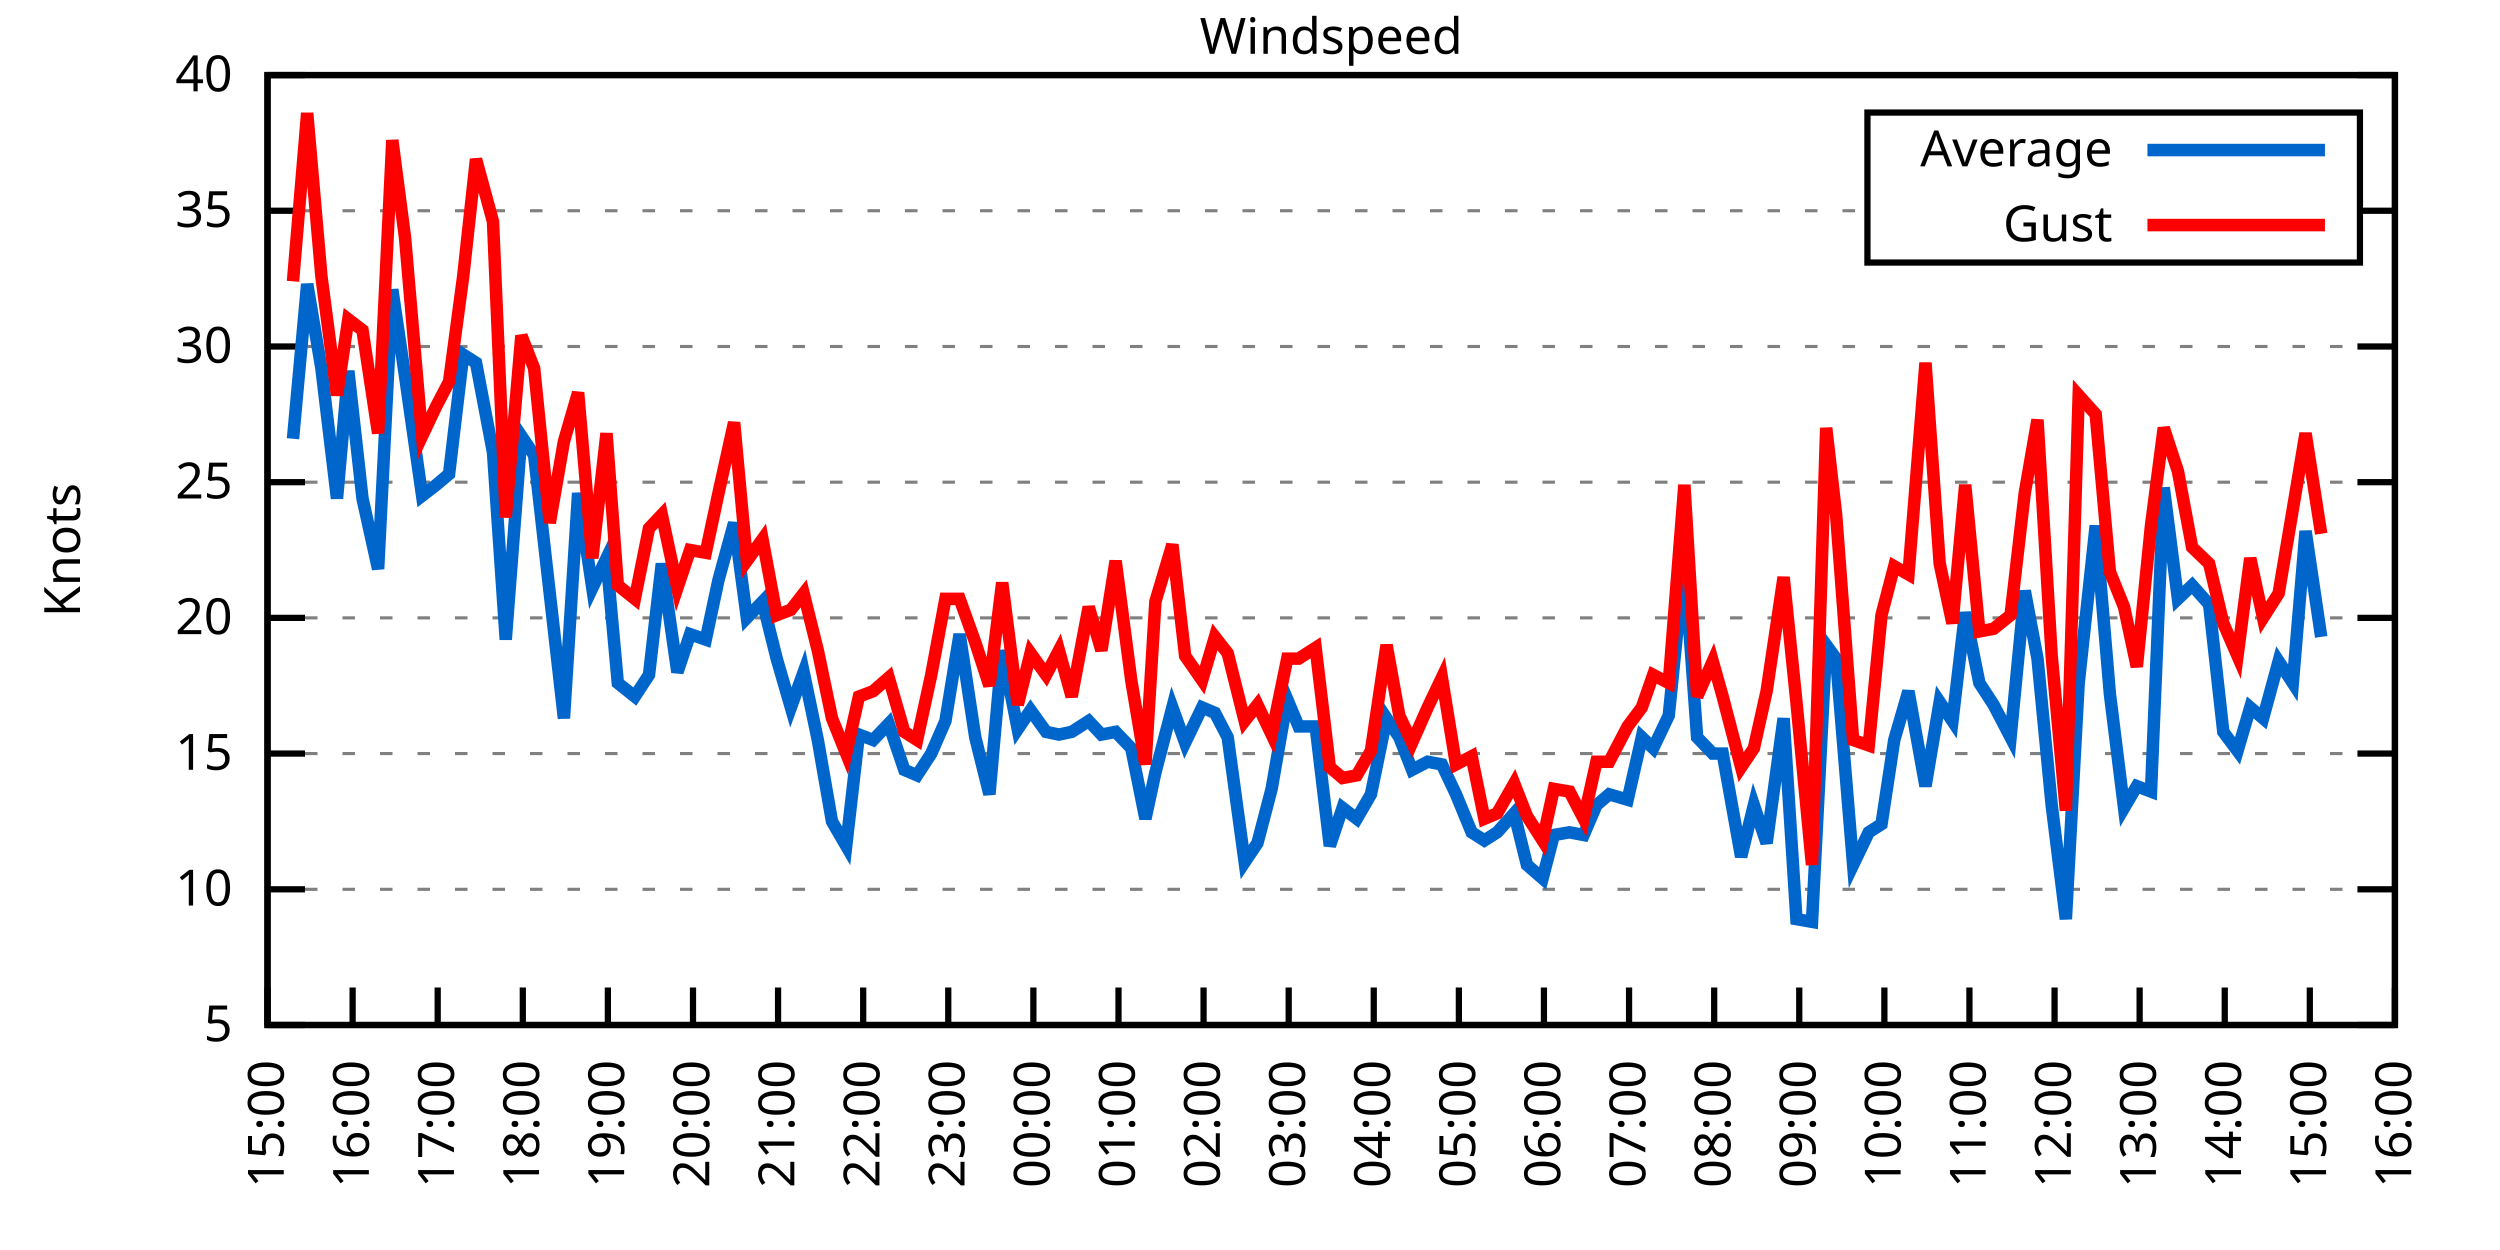
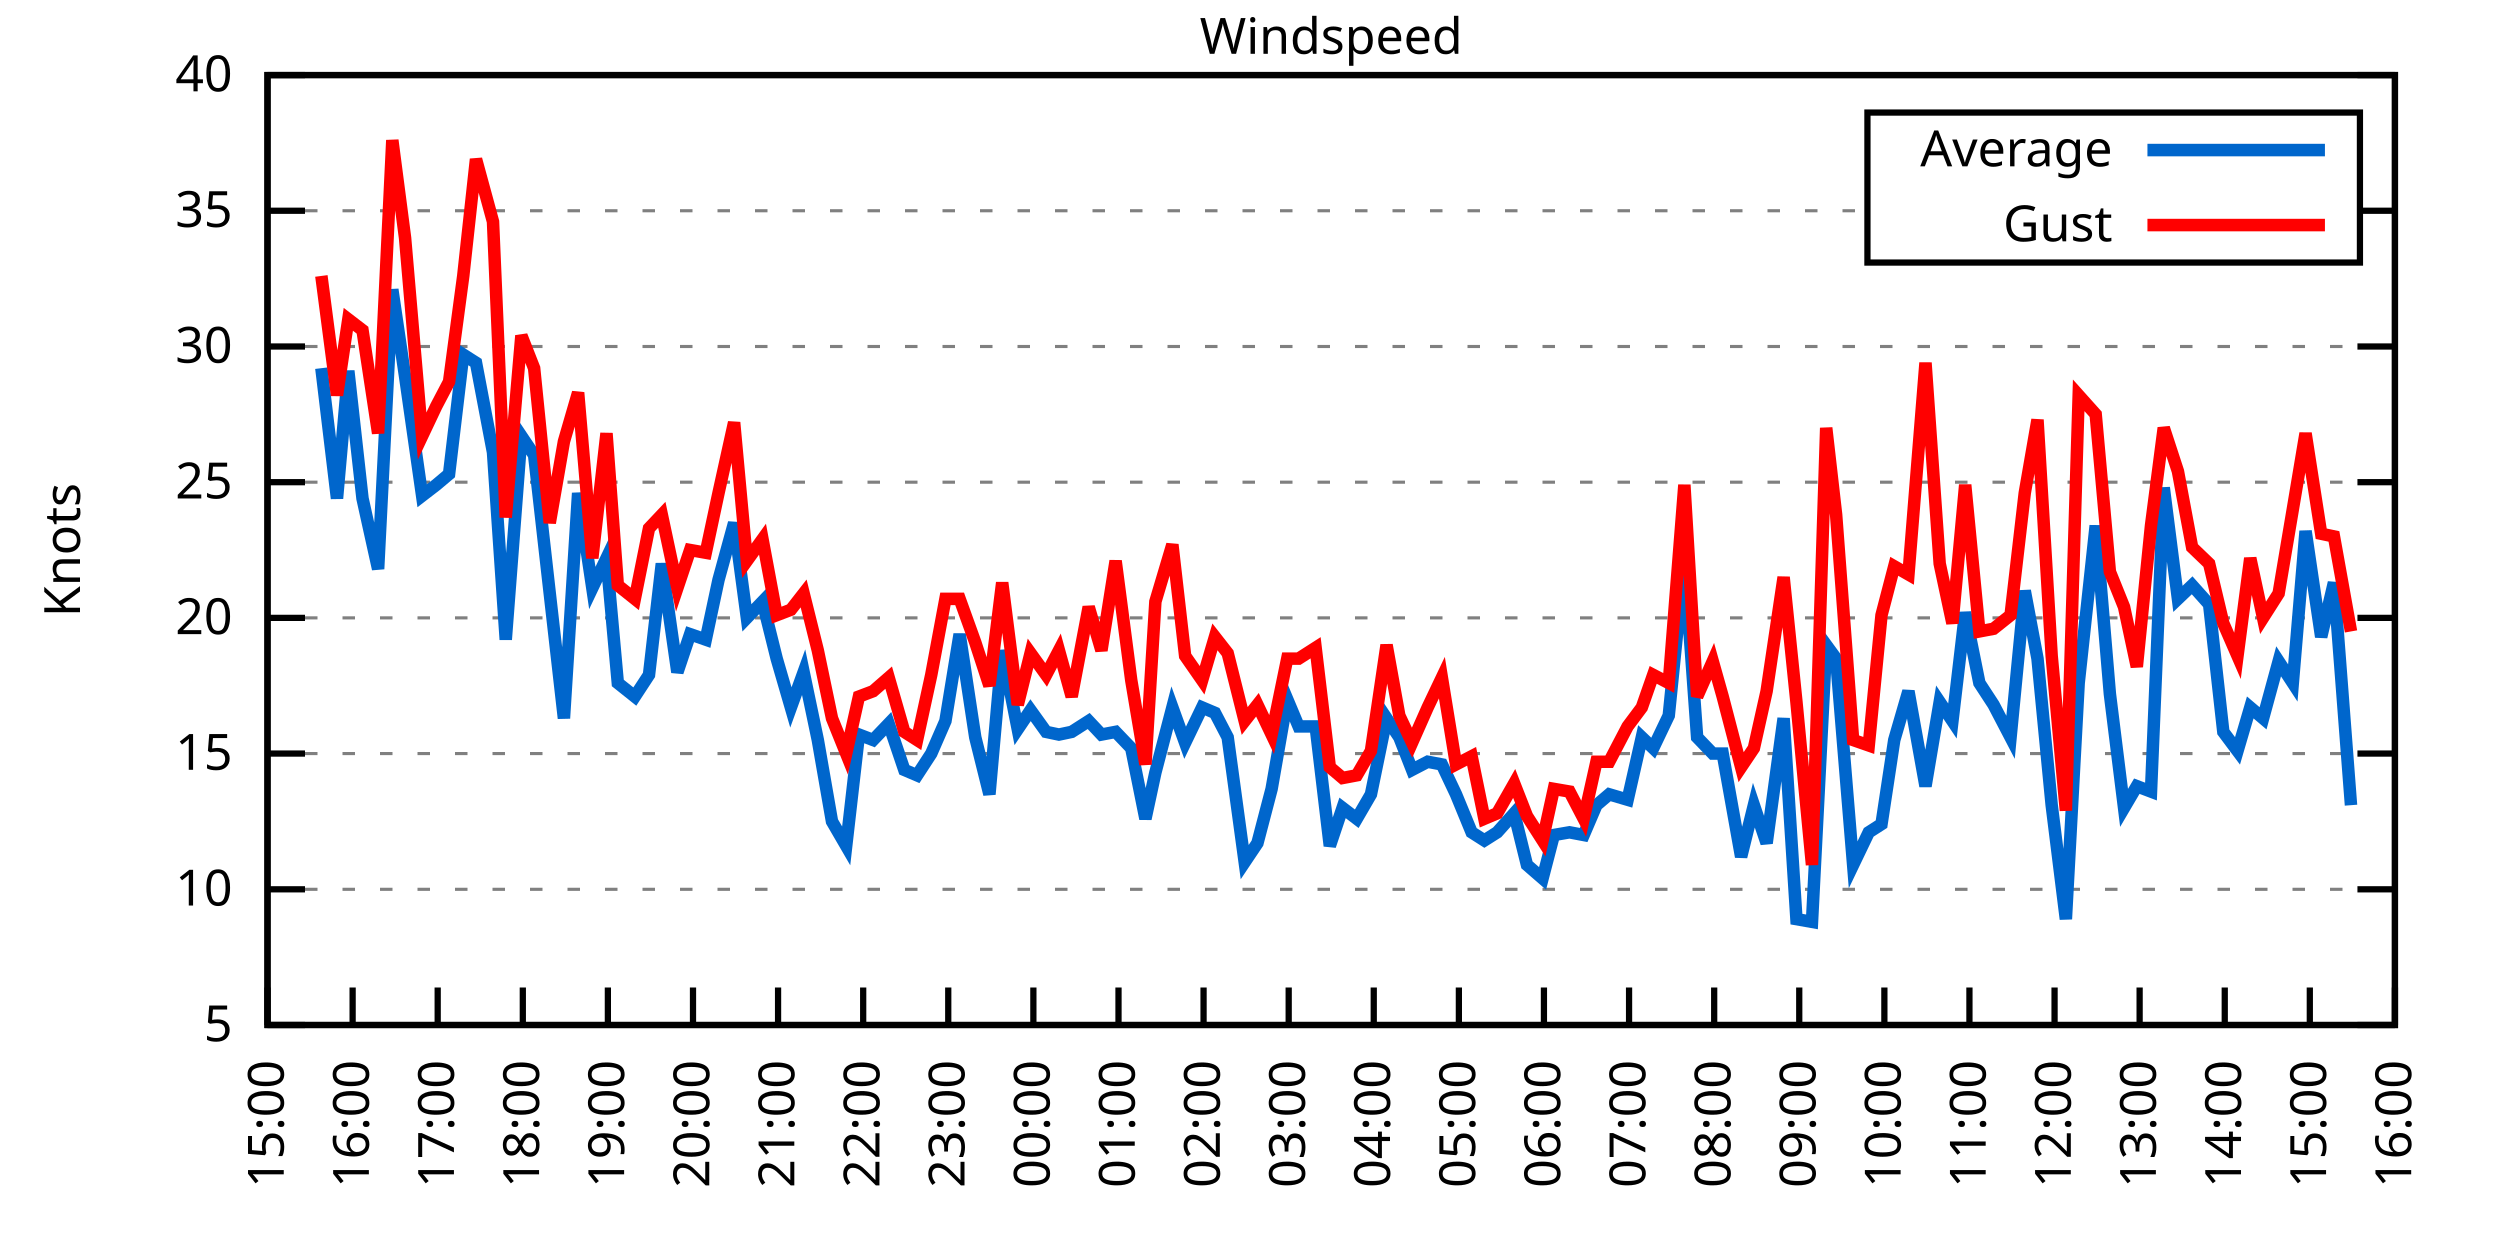
<svg xmlns="http://www.w3.org/2000/svg" xmlns:xlink="http://www.w3.org/1999/xlink" width="400" height="200" viewBox="0 0 400 200">
  <g id="gnuplot_canvas">
    <rect x="0" y="0" width="400" height="200" fill="none" />
    <defs>
      <circle id="gpDot" r="0.5" stroke-width="0.5" stroke="currentColor" />
      <path id="gpPt0" stroke-width="0.333" stroke="currentColor" d="M-1,0 h2 M0,-1 v2" />
      <path id="gpPt1" stroke-width="0.333" stroke="currentColor" d="M-1,-1 L1,1 M1,-1 L-1,1" />
      <path id="gpPt2" stroke-width="0.333" stroke="currentColor" d="M-1,0 L1,0 M0,-1 L0,1 M-1,-1 L1,1 M-1,1 L1,-1" />
      <rect id="gpPt3" stroke-width="0.333" stroke="currentColor" x="-1" y="-1" width="2" height="2" />
      <rect id="gpPt4" stroke-width="0.333" stroke="currentColor" fill="currentColor" x="-1" y="-1" width="2" height="2" />
      <circle id="gpPt5" stroke-width="0.333" stroke="currentColor" cx="0" cy="0" r="1" />
      <use xlink:href="#gpPt5" id="gpPt6" fill="currentColor" stroke="none" />
      <path id="gpPt7" stroke-width="0.333" stroke="currentColor" d="M0,-1.33 L-1.33,0.67 L1.33,0.67 z" />
      <use xlink:href="#gpPt7" id="gpPt8" fill="currentColor" stroke="none" />
      <use xlink:href="#gpPt7" id="gpPt9" stroke="currentColor" transform="rotate(180)" />
      <use xlink:href="#gpPt9" id="gpPt10" fill="currentColor" stroke="none" />
      <use xlink:href="#gpPt3" id="gpPt11" stroke="currentColor" transform="rotate(45)" />
      <use xlink:href="#gpPt11" id="gpPt12" fill="currentColor" stroke="none" />
      <path id="gpPt13" stroke-width="0.333" stroke="currentColor" d="M0,1.330 L1.265,0.411 L0.782,-1.067 L-0.782,-1.076 L-1.265,0.411 z" />
      <use xlink:href="#gpPt13" id="gpPt14" fill="currentColor" stroke="none" />
      <filter id="textbox" filterUnits="objectBoundingBox" x="0" y="0" height="1" width="1">
        <feFlood flood-color="white" flood-opacity="1" result="bgnd" />
        <feComposite in="SourceGraphic" in2="bgnd" operator="atop" />
      </filter>
      <filter id="greybox" filterUnits="objectBoundingBox" x="0" y="0" height="1" width="1">
        <feFlood flood-color="lightgrey" flood-opacity="1" result="grey" />
        <feComposite in="SourceGraphic" in2="grey" operator="atop" />
      </filter>
    </defs>
    <g fill="none" color="white" stroke="currentColor" stroke-width="1.00" stroke-linecap="butt" stroke-linejoin="miter">
</g>
    <g fill="none" color="black" stroke="currentColor" stroke-width="1.00" stroke-linecap="butt" stroke-linejoin="miter">
      <g stroke="none" shape-rendering="crispEdges">
        <polygon fill="rgb(255, 255, 255)" points="42.80,164.00 383.18,164.00 383.18,12.02 42.80,12.02 " />
      </g>
    </g>
    <g fill="none" color="black" stroke="currentColor" stroke-width="1.00" stroke-linecap="butt" stroke-linejoin="miter">
</g>
    <g fill="none" color="black" stroke="black" stroke-width="0.50" stroke-linecap="butt" stroke-linejoin="miter">
</g>
    <g fill="none" color="gray" stroke="currentColor" stroke-width="0.50" stroke-linecap="butt" stroke-linejoin="miter">
      <path stroke="gray" stroke-dasharray="2,4" class="gridline" d="M42.80,164.00 L383.19,164.00  " />
    </g>
    <g fill="none" color="gray" stroke="gray" stroke-width="1.00" stroke-linecap="butt" stroke-linejoin="miter">
</g>
    <g fill="none" color="black" stroke="currentColor" stroke-width="1.00" stroke-linecap="butt" stroke-linejoin="miter">
      <path stroke="black" d="M42.80,164.00 L48.80,164.00 M383.19,164.00 L377.19,164.00  " />
      <g transform="translate(37.20,166.60)" stroke="none" fill="black" font-family="Sans" font-size="8.00" text-anchor="end">
        <text>
          <tspan font-family="Sans"> 5</tspan>
        </text>
      </g>
    </g>
    <g fill="none" color="black" stroke="currentColor" stroke-width="1.00" stroke-linecap="butt" stroke-linejoin="miter">
</g>
    <g fill="none" color="black" stroke="black" stroke-width="0.50" stroke-linecap="butt" stroke-linejoin="miter">
</g>
    <g fill="none" color="gray" stroke="currentColor" stroke-width="0.50" stroke-linecap="butt" stroke-linejoin="miter">
      <path stroke="gray" stroke-dasharray="2,4" class="gridline" d="M42.80,142.29 L383.19,142.29  " />
    </g>
    <g fill="none" color="gray" stroke="gray" stroke-width="1.00" stroke-linecap="butt" stroke-linejoin="miter">
</g>
    <g fill="none" color="black" stroke="currentColor" stroke-width="1.00" stroke-linecap="butt" stroke-linejoin="miter">
      <path stroke="black" d="M42.80,142.29 L48.80,142.29 M383.19,142.29 L377.19,142.29  " />
      <g transform="translate(37.20,144.89)" stroke="none" fill="black" font-family="Sans" font-size="8.00" text-anchor="end">
        <text>
          <tspan font-family="Sans"> 10</tspan>
        </text>
      </g>
    </g>
    <g fill="none" color="black" stroke="currentColor" stroke-width="1.00" stroke-linecap="butt" stroke-linejoin="miter">
</g>
    <g fill="none" color="black" stroke="black" stroke-width="0.50" stroke-linecap="butt" stroke-linejoin="miter">
</g>
    <g fill="none" color="gray" stroke="currentColor" stroke-width="0.50" stroke-linecap="butt" stroke-linejoin="miter">
      <path stroke="gray" stroke-dasharray="2,4" class="gridline" d="M42.80,120.57 L383.19,120.57  " />
    </g>
    <g fill="none" color="gray" stroke="gray" stroke-width="1.00" stroke-linecap="butt" stroke-linejoin="miter">
</g>
    <g fill="none" color="black" stroke="currentColor" stroke-width="1.00" stroke-linecap="butt" stroke-linejoin="miter">
      <path stroke="black" d="M42.80,120.57 L48.80,120.57 M383.19,120.57 L377.19,120.57  " />
      <g transform="translate(37.20,123.17)" stroke="none" fill="black" font-family="Sans" font-size="8.00" text-anchor="end">
        <text>
          <tspan font-family="Sans"> 15</tspan>
        </text>
      </g>
    </g>
    <g fill="none" color="black" stroke="currentColor" stroke-width="1.00" stroke-linecap="butt" stroke-linejoin="miter">
</g>
    <g fill="none" color="black" stroke="black" stroke-width="0.50" stroke-linecap="butt" stroke-linejoin="miter">
</g>
    <g fill="none" color="gray" stroke="currentColor" stroke-width="0.50" stroke-linecap="butt" stroke-linejoin="miter">
      <path stroke="gray" stroke-dasharray="2,4" class="gridline" d="M42.80,98.86 L383.19,98.86  " />
    </g>
    <g fill="none" color="gray" stroke="gray" stroke-width="1.00" stroke-linecap="butt" stroke-linejoin="miter">
</g>
    <g fill="none" color="black" stroke="currentColor" stroke-width="1.00" stroke-linecap="butt" stroke-linejoin="miter">
      <path stroke="black" d="M42.80,98.86 L48.80,98.86 M383.19,98.86 L377.19,98.86  " />
      <g transform="translate(37.20,101.46)" stroke="none" fill="black" font-family="Sans" font-size="8.00" text-anchor="end">
        <text>
          <tspan font-family="Sans"> 20</tspan>
        </text>
      </g>
    </g>
    <g fill="none" color="black" stroke="currentColor" stroke-width="1.00" stroke-linecap="butt" stroke-linejoin="miter">
</g>
    <g fill="none" color="black" stroke="black" stroke-width="0.50" stroke-linecap="butt" stroke-linejoin="miter">
</g>
    <g fill="none" color="gray" stroke="currentColor" stroke-width="0.50" stroke-linecap="butt" stroke-linejoin="miter">
      <path stroke="gray" stroke-dasharray="2,4" class="gridline" d="M42.80,77.15 L383.19,77.15  " />
    </g>
    <g fill="none" color="gray" stroke="gray" stroke-width="1.00" stroke-linecap="butt" stroke-linejoin="miter">
</g>
    <g fill="none" color="black" stroke="currentColor" stroke-width="1.00" stroke-linecap="butt" stroke-linejoin="miter">
      <path stroke="black" d="M42.80,77.15 L48.80,77.15 M383.19,77.15 L377.19,77.15  " />
      <g transform="translate(37.20,79.75)" stroke="none" fill="black" font-family="Sans" font-size="8.00" text-anchor="end">
        <text>
          <tspan font-family="Sans"> 25</tspan>
        </text>
      </g>
    </g>
    <g fill="none" color="black" stroke="currentColor" stroke-width="1.00" stroke-linecap="butt" stroke-linejoin="miter">
</g>
    <g fill="none" color="black" stroke="black" stroke-width="0.50" stroke-linecap="butt" stroke-linejoin="miter">
</g>
    <g fill="none" color="gray" stroke="currentColor" stroke-width="0.50" stroke-linecap="butt" stroke-linejoin="miter">
      <path stroke="gray" stroke-dasharray="2,4" class="gridline" d="M42.80,55.44 L383.19,55.44  " />
    </g>
    <g fill="none" color="gray" stroke="gray" stroke-width="1.00" stroke-linecap="butt" stroke-linejoin="miter">
</g>
    <g fill="none" color="black" stroke="currentColor" stroke-width="1.00" stroke-linecap="butt" stroke-linejoin="miter">
      <path stroke="black" d="M42.80,55.44 L48.80,55.44 M383.19,55.44 L377.19,55.44  " />
      <g transform="translate(37.20,58.04)" stroke="none" fill="black" font-family="Sans" font-size="8.00" text-anchor="end">
        <text>
          <tspan font-family="Sans"> 30</tspan>
        </text>
      </g>
    </g>
    <g fill="none" color="black" stroke="currentColor" stroke-width="1.00" stroke-linecap="butt" stroke-linejoin="miter">
</g>
    <g fill="none" color="black" stroke="black" stroke-width="0.50" stroke-linecap="butt" stroke-linejoin="miter">
</g>
    <g fill="none" color="gray" stroke="currentColor" stroke-width="0.50" stroke-linecap="butt" stroke-linejoin="miter">
      <path stroke="gray" stroke-dasharray="2,4" class="gridline" d="M42.80,33.72 L298.79,33.72 M377.59,33.72 L383.19,33.72  " />
    </g>
    <g fill="none" color="gray" stroke="gray" stroke-width="1.00" stroke-linecap="butt" stroke-linejoin="miter">
</g>
    <g fill="none" color="black" stroke="currentColor" stroke-width="1.00" stroke-linecap="butt" stroke-linejoin="miter">
      <path stroke="black" d="M42.80,33.72 L48.80,33.72 M383.19,33.72 L377.19,33.72  " />
      <g transform="translate(37.20,36.32)" stroke="none" fill="black" font-family="Sans" font-size="8.00" text-anchor="end">
        <text>
          <tspan font-family="Sans"> 35</tspan>
        </text>
      </g>
    </g>
    <g fill="none" color="black" stroke="currentColor" stroke-width="1.00" stroke-linecap="butt" stroke-linejoin="miter">
</g>
    <g fill="none" color="black" stroke="black" stroke-width="0.50" stroke-linecap="butt" stroke-linejoin="miter">
</g>
    <g fill="none" color="gray" stroke="currentColor" stroke-width="0.50" stroke-linecap="butt" stroke-linejoin="miter">
      <path stroke="gray" stroke-dasharray="2,4" class="gridline" d="M42.80,12.01 L383.19,12.01  " />
    </g>
    <g fill="none" color="gray" stroke="gray" stroke-width="1.00" stroke-linecap="butt" stroke-linejoin="miter">
</g>
    <g fill="none" color="black" stroke="currentColor" stroke-width="1.00" stroke-linecap="butt" stroke-linejoin="miter">
      <path stroke="black" d="M42.80,12.01 L48.80,12.01 M383.19,12.01 L377.19,12.01  " />
      <g transform="translate(37.20,14.61)" stroke="none" fill="black" font-family="Sans" font-size="8.00" text-anchor="end">
        <text>
          <tspan font-family="Sans"> 40</tspan>
        </text>
      </g>
    </g>
    <g fill="none" color="black" stroke="currentColor" stroke-width="1.00" stroke-linecap="butt" stroke-linejoin="miter">
      <path stroke="black" d="M42.80,164.00 L42.80,158.00  " />
      <g transform="translate(45.40,169.60) rotate(270.00)" stroke="none" fill="black" font-family="Sans" font-size="8.00" text-anchor="end">
        <text>
          <tspan font-family="Sans">15:00</tspan>
        </text>
      </g>
    </g>
    <g fill="none" color="black" stroke="currentColor" stroke-width="1.00" stroke-linecap="butt" stroke-linejoin="miter">
      <path stroke="black" d="M56.42,164.00 L56.42,158.00  " />
      <g transform="translate(59.02,169.60) rotate(270.00)" stroke="none" fill="black" font-family="Sans" font-size="8.00" text-anchor="end">
        <text>
          <tspan font-family="Sans">16:00</tspan>
        </text>
      </g>
    </g>
    <g fill="none" color="black" stroke="currentColor" stroke-width="1.00" stroke-linecap="butt" stroke-linejoin="miter">
      <path stroke="black" d="M70.03,164.00 L70.03,158.00  " />
      <g transform="translate(72.63,169.60) rotate(270.00)" stroke="none" fill="black" font-family="Sans" font-size="8.00" text-anchor="end">
        <text>
          <tspan font-family="Sans">17:00</tspan>
        </text>
      </g>
    </g>
    <g fill="none" color="black" stroke="currentColor" stroke-width="1.00" stroke-linecap="butt" stroke-linejoin="miter">
      <path stroke="black" d="M83.65,164.00 L83.65,158.00  " />
      <g transform="translate(86.25,169.60) rotate(270.00)" stroke="none" fill="black" font-family="Sans" font-size="8.00" text-anchor="end">
        <text>
          <tspan font-family="Sans">18:00</tspan>
        </text>
      </g>
    </g>
    <g fill="none" color="black" stroke="currentColor" stroke-width="1.00" stroke-linecap="butt" stroke-linejoin="miter">
      <path stroke="black" d="M97.26,164.00 L97.26,158.00  " />
      <g transform="translate(99.86,169.60) rotate(270.00)" stroke="none" fill="black" font-family="Sans" font-size="8.00" text-anchor="end">
        <text>
          <tspan font-family="Sans">19:00</tspan>
        </text>
      </g>
    </g>
    <g fill="none" color="black" stroke="currentColor" stroke-width="1.00" stroke-linecap="butt" stroke-linejoin="miter">
      <path stroke="black" d="M110.88,164.00 L110.88,158.00  " />
      <g transform="translate(113.48,169.60) rotate(270.00)" stroke="none" fill="black" font-family="Sans" font-size="8.00" text-anchor="end">
        <text>
          <tspan font-family="Sans">20:00</tspan>
        </text>
      </g>
    </g>
    <g fill="none" color="black" stroke="currentColor" stroke-width="1.00" stroke-linecap="butt" stroke-linejoin="miter">
      <path stroke="black" d="M124.49,164.00 L124.49,158.00  " />
      <g transform="translate(127.09,169.60) rotate(270.00)" stroke="none" fill="black" font-family="Sans" font-size="8.00" text-anchor="end">
        <text>
          <tspan font-family="Sans">21:00</tspan>
        </text>
      </g>
    </g>
    <g fill="none" color="black" stroke="currentColor" stroke-width="1.00" stroke-linecap="butt" stroke-linejoin="miter">
      <path stroke="black" d="M138.11,164.00 L138.11,158.00  " />
      <g transform="translate(140.71,169.60) rotate(270.00)" stroke="none" fill="black" font-family="Sans" font-size="8.00" text-anchor="end">
        <text>
          <tspan font-family="Sans">22:00</tspan>
        </text>
      </g>
    </g>
    <g fill="none" color="black" stroke="currentColor" stroke-width="1.00" stroke-linecap="butt" stroke-linejoin="miter">
      <path stroke="black" d="M151.72,164.00 L151.72,158.00  " />
      <g transform="translate(154.32,169.60) rotate(270.00)" stroke="none" fill="black" font-family="Sans" font-size="8.00" text-anchor="end">
        <text>
          <tspan font-family="Sans">23:00</tspan>
        </text>
      </g>
    </g>
    <g fill="none" color="black" stroke="currentColor" stroke-width="1.00" stroke-linecap="butt" stroke-linejoin="miter">
      <path stroke="black" d="M165.34,164.00 L165.34,158.00  " />
      <g transform="translate(167.94,169.60) rotate(270.00)" stroke="none" fill="black" font-family="Sans" font-size="8.00" text-anchor="end">
        <text>
          <tspan font-family="Sans">00:00</tspan>
        </text>
      </g>
    </g>
    <g fill="none" color="black" stroke="currentColor" stroke-width="1.00" stroke-linecap="butt" stroke-linejoin="miter">
      <path stroke="black" d="M178.96,164.00 L178.96,158.00  " />
      <g transform="translate(181.56,169.60) rotate(270.00)" stroke="none" fill="black" font-family="Sans" font-size="8.00" text-anchor="end">
        <text>
          <tspan font-family="Sans">01:00</tspan>
        </text>
      </g>
    </g>
    <g fill="none" color="black" stroke="currentColor" stroke-width="1.00" stroke-linecap="butt" stroke-linejoin="miter">
      <path stroke="black" d="M192.57,164.00 L192.57,158.00  " />
      <g transform="translate(195.17,169.60) rotate(270.00)" stroke="none" fill="black" font-family="Sans" font-size="8.00" text-anchor="end">
        <text>
          <tspan font-family="Sans">02:00</tspan>
        </text>
      </g>
    </g>
    <g fill="none" color="black" stroke="currentColor" stroke-width="1.00" stroke-linecap="butt" stroke-linejoin="miter">
      <path stroke="black" d="M206.19,164.00 L206.19,158.00  " />
      <g transform="translate(208.79,169.60) rotate(270.00)" stroke="none" fill="black" font-family="Sans" font-size="8.00" text-anchor="end">
        <text>
          <tspan font-family="Sans">03:00</tspan>
        </text>
      </g>
    </g>
    <g fill="none" color="black" stroke="currentColor" stroke-width="1.00" stroke-linecap="butt" stroke-linejoin="miter">
      <path stroke="black" d="M219.80,164.00 L219.80,158.00  " />
      <g transform="translate(222.40,169.60) rotate(270.00)" stroke="none" fill="black" font-family="Sans" font-size="8.00" text-anchor="end">
        <text>
          <tspan font-family="Sans">04:00</tspan>
        </text>
      </g>
    </g>
    <g fill="none" color="black" stroke="currentColor" stroke-width="1.00" stroke-linecap="butt" stroke-linejoin="miter">
      <path stroke="black" d="M233.42,164.00 L233.42,158.00  " />
      <g transform="translate(236.02,169.60) rotate(270.00)" stroke="none" fill="black" font-family="Sans" font-size="8.00" text-anchor="end">
        <text>
          <tspan font-family="Sans">05:00</tspan>
        </text>
      </g>
    </g>
    <g fill="none" color="black" stroke="currentColor" stroke-width="1.00" stroke-linecap="butt" stroke-linejoin="miter">
      <path stroke="black" d="M247.03,164.00 L247.03,158.00  " />
      <g transform="translate(249.63,169.60) rotate(270.00)" stroke="none" fill="black" font-family="Sans" font-size="8.00" text-anchor="end">
        <text>
          <tspan font-family="Sans">06:00</tspan>
        </text>
      </g>
    </g>
    <g fill="none" color="black" stroke="currentColor" stroke-width="1.00" stroke-linecap="butt" stroke-linejoin="miter">
      <path stroke="black" d="M260.65,164.00 L260.65,158.00  " />
      <g transform="translate(263.25,169.60) rotate(270.00)" stroke="none" fill="black" font-family="Sans" font-size="8.00" text-anchor="end">
        <text>
          <tspan font-family="Sans">07:00</tspan>
        </text>
      </g>
    </g>
    <g fill="none" color="black" stroke="currentColor" stroke-width="1.00" stroke-linecap="butt" stroke-linejoin="miter">
      <path stroke="black" d="M274.27,164.00 L274.27,158.00  " />
      <g transform="translate(276.87,169.60) rotate(270.00)" stroke="none" fill="black" font-family="Sans" font-size="8.00" text-anchor="end">
        <text>
          <tspan font-family="Sans">08:00</tspan>
        </text>
      </g>
    </g>
    <g fill="none" color="black" stroke="currentColor" stroke-width="1.00" stroke-linecap="butt" stroke-linejoin="miter">
      <path stroke="black" d="M287.88,164.00 L287.88,158.00  " />
      <g transform="translate(290.48,169.60) rotate(270.00)" stroke="none" fill="black" font-family="Sans" font-size="8.00" text-anchor="end">
        <text>
          <tspan font-family="Sans">09:00</tspan>
        </text>
      </g>
    </g>
    <g fill="none" color="black" stroke="currentColor" stroke-width="1.00" stroke-linecap="butt" stroke-linejoin="miter">
      <path stroke="black" d="M301.50,164.00 L301.50,158.00  " />
      <g transform="translate(304.10,169.60) rotate(270.00)" stroke="none" fill="black" font-family="Sans" font-size="8.00" text-anchor="end">
        <text>
          <tspan font-family="Sans">10:00</tspan>
        </text>
      </g>
    </g>
    <g fill="none" color="black" stroke="currentColor" stroke-width="1.00" stroke-linecap="butt" stroke-linejoin="miter">
      <path stroke="black" d="M315.11,164.00 L315.11,158.00  " />
      <g transform="translate(317.71,169.60) rotate(270.00)" stroke="none" fill="black" font-family="Sans" font-size="8.00" text-anchor="end">
        <text>
          <tspan font-family="Sans">11:00</tspan>
        </text>
      </g>
    </g>
    <g fill="none" color="black" stroke="currentColor" stroke-width="1.00" stroke-linecap="butt" stroke-linejoin="miter">
      <path stroke="black" d="M328.73,164.00 L328.73,158.00  " />
      <g transform="translate(331.33,169.60) rotate(270.00)" stroke="none" fill="black" font-family="Sans" font-size="8.00" text-anchor="end">
        <text>
          <tspan font-family="Sans">12:00</tspan>
        </text>
      </g>
    </g>
    <g fill="none" color="black" stroke="currentColor" stroke-width="1.00" stroke-linecap="butt" stroke-linejoin="miter">
      <path stroke="black" d="M342.34,164.00 L342.34,158.00  " />
      <g transform="translate(344.94,169.60) rotate(270.00)" stroke="none" fill="black" font-family="Sans" font-size="8.00" text-anchor="end">
        <text>
          <tspan font-family="Sans">13:00</tspan>
        </text>
      </g>
    </g>
    <g fill="none" color="black" stroke="currentColor" stroke-width="1.00" stroke-linecap="butt" stroke-linejoin="miter">
      <path stroke="black" d="M355.96,164.00 L355.96,158.00  " />
      <g transform="translate(358.56,169.60) rotate(270.00)" stroke="none" fill="black" font-family="Sans" font-size="8.00" text-anchor="end">
        <text>
          <tspan font-family="Sans">14:00</tspan>
        </text>
      </g>
    </g>
    <g fill="none" color="black" stroke="currentColor" stroke-width="1.00" stroke-linecap="butt" stroke-linejoin="miter">
      <path stroke="black" d="M369.57,164.00 L369.57,158.00  " />
      <g transform="translate(372.17,169.60) rotate(270.00)" stroke="none" fill="black" font-family="Sans" font-size="8.00" text-anchor="end">
        <text>
          <tspan font-family="Sans">15:00</tspan>
        </text>
      </g>
    </g>
    <g fill="none" color="black" stroke="currentColor" stroke-width="1.00" stroke-linecap="butt" stroke-linejoin="miter">
      <path stroke="black" d="M383.19,164.00 L383.19,158.00  " />
      <g transform="translate(385.79,169.60) rotate(270.00)" stroke="none" fill="black" font-family="Sans" font-size="8.00" text-anchor="end">
        <text>
          <tspan font-family="Sans">16:00</tspan>
        </text>
      </g>
    </g>
    <g fill="none" color="black" stroke="currentColor" stroke-width="1.00" stroke-linecap="butt" stroke-linejoin="miter">
</g>
    <g fill="none" color="black" stroke="currentColor" stroke-width="1.00" stroke-linecap="butt" stroke-linejoin="miter">
      <path stroke="black" d="M42.80,12.01 L42.80,164.00 L383.19,164.00 L383.19,12.01 L42.80,12.01 Z  " />
    </g>
    <g fill="none" color="black" stroke="currentColor" stroke-width="1.00" stroke-linecap="butt" stroke-linejoin="miter">
</g>
    <g fill="none" color="black" stroke="currentColor" stroke-width="1.00" stroke-linecap="butt" stroke-linejoin="miter">
      <path stroke="black" d="M298.79,42.01 L298.79,18.01 L377.59,18.01 L377.59,42.01 L298.79,42.01 Z  " />
    </g>
    <g id="Windspeed_plot_1">
      <g fill="none" color="white" stroke="black" stroke-width="2.00" stroke-linecap="butt" stroke-linejoin="miter">
</g>
      <g fill="none" color="black" stroke="currentColor" stroke-width="2.00" stroke-linecap="butt" stroke-linejoin="miter">
        <g transform="translate(337.99,26.61)" stroke="none" fill="black" font-family="Sans" font-size="8.00" text-anchor="end">
          <text>
            <tspan font-family="Sans">Average</tspan>
          </text>
        </g>
      </g>
      <g fill="none" color="black" stroke="currentColor" stroke-width="2.00" stroke-linecap="butt" stroke-linejoin="miter">
-         <path stroke="rgb(  0, 102, 204)" d="M343.59,24.01 L371.99,24.01 M46.88,70.20 L49.15,45.45 L51.42,58.91 L53.92,79.75 L55.73,59.34 L58.00,79.75   L60.50,91.04 L62.77,46.32 L64.81,60.21 L67.54,79.32 L69.80,77.58 L71.85,75.85 L74.12,56.74 L76.16,58.04   L78.88,72.37 L80.92,102.34 L83.42,69.77 L85.46,72.81 L87.96,94.95 L90.23,114.93 L92.50,78.89 L94.77,94.08   L97.04,89.31 L98.85,109.28 L101.57,111.45 L103.84,107.98 L105.89,90.18 L108.38,107.55 L110.42,101.47 L112.92,102.34   L114.96,92.78 L117.46,83.66 L119.50,98.86 L122.00,96.26 L124.27,105.38 L126.54,113.19 L128.58,107.55 L130.85,118.40   L133.12,131.43 L135.39,135.34 L137.43,117.53 L139.70,118.40 L142.19,115.80 L144.69,123.18 L146.73,124.05 L149.00,120.57   L151.27,115.36 L153.54,101.47 L156.04,117.97 L158.31,127.09 L160.35,104.07 L162.84,116.67 L164.89,113.63 L167.38,117.10   L169.43,117.53 L171.47,117.10 L174.19,115.36 L176.23,117.53 L178.50,117.10 L181.00,119.71 L183.27,131.00 L184.86,123.61   L187.58,113.19 L189.62,118.84 L192.34,113.19 L194.39,114.06 L196.43,117.97 L199.15,137.94 L201.19,134.90 L203.46,126.22   L205.96,111.89 L207.78,116.23 L210.50,116.23 L212.77,135.34 L214.81,129.26 L217.08,131.00 L219.35,127.09 L221.85,114.93   L223.89,117.97 L225.93,123.18 L228.43,121.88 L230.70,122.31 L232.96,127.09 L235.46,133.17 L237.50,134.47 L239.55,133.17   L242.27,130.13 L244.31,138.38 L246.81,140.55 L248.62,133.60 L251.12,133.17 L253.39,133.60 L255.43,128.83 L257.47,127.09   L260.42,127.96 L262.69,117.97 L264.51,119.71 L267.00,114.49 L269.50,89.74 L271.54,117.97 L274.04,120.57 L275.63,120.57   L278.58,137.08 L280.62,128.83 L282.66,134.90 L285.38,114.93 L287.43,147.06 L289.92,147.50 L292.19,103.20 L293.78,105.38   L296.50,138.38 L299.00,133.17 L301.04,131.86 L303.08,118.40 L305.35,110.59 L308.08,125.79 L310.35,112.32 L312.39,115.36   L314.43,97.99 L316.70,109.28 L318.97,112.76 L321.69,117.97 L323.96,94.52 L326.00,105.38 L328.27,128.83 L330.54,147.06   L332.59,109.28 L335.31,84.10 L337.58,111.02 L339.85,129.26 L341.89,125.79 L344.16,126.65 L346.20,78.02 L348.47,95.82   L350.74,93.65 L353.46,96.69 L355.73,117.10 L358.00,120.14 L360.04,113.19 L362.09,114.93 L364.58,105.81 L366.85,109.28   L368.89,84.97 L371.39,101.90  " />
+         <path stroke="rgb(  0, 102, 204)" d="M343.59,24.01 L371.99,24.01 M51.42,58.91 L53.92,79.75 L55.73,59.34 L58.00,79.75 L60.50,91.04 L62.77,46.32   L64.81,60.21 L67.54,79.32 L69.80,77.58 L71.85,75.85 L74.12,56.74 L76.16,58.04 L78.88,72.37 L80.92,102.34   L83.42,69.77 L85.46,72.81 L87.96,94.95 L90.23,114.93 L92.50,78.89 L94.77,94.08 L97.04,89.31 L98.85,109.28   L101.57,111.45 L103.84,107.98 L105.89,90.18 L108.38,107.55 L110.42,101.47 L112.92,102.34 L114.96,92.78 L117.46,83.66   L119.50,98.86 L122.00,96.26 L124.27,105.38 L126.54,113.19 L128.58,107.55 L130.85,118.40 L133.12,131.43 L135.39,135.34   L137.43,117.53 L139.70,118.40 L142.19,115.80 L144.69,123.18 L146.73,124.05 L149.00,120.57 L151.27,115.36 L153.54,101.47   L156.04,117.97 L158.31,127.09 L160.35,104.07 L162.84,116.67 L164.89,113.63 L167.38,117.10 L169.43,117.53 L171.47,117.10   L174.19,115.36 L176.23,117.53 L178.50,117.10 L181.00,119.71 L183.27,131.00 L184.86,123.61 L187.58,113.19 L189.62,118.84   L192.34,113.19 L194.39,114.06 L196.43,117.97 L199.15,137.94 L201.19,134.90 L203.46,126.22 L205.96,111.89 L207.78,116.23   L210.50,116.23 L212.77,135.34 L214.81,129.26 L217.08,131.00 L219.35,127.09 L221.85,114.93 L223.89,117.97 L225.93,123.18   L228.43,121.88 L230.70,122.31 L232.96,127.09 L235.46,133.17 L237.50,134.47 L239.55,133.17 L242.27,130.13 L244.31,138.38   L246.81,140.55 L248.62,133.60 L251.12,133.17 L253.39,133.60 L255.43,128.83 L257.47,127.09 L260.42,127.96 L262.69,117.97   L264.51,119.71 L267.00,114.49 L269.50,89.74 L271.54,117.97 L274.04,120.57 L275.63,120.57 L278.58,137.08 L280.62,128.83   L282.66,134.90 L285.38,114.93 L287.43,147.06 L289.92,147.50 L292.19,103.20 L293.78,105.38 L296.50,138.38 L299.00,133.17   L301.04,131.86 L303.08,118.40 L305.35,110.59 L308.08,125.79 L310.35,112.32 L312.39,115.36 L314.43,97.99 L316.70,109.28   L318.97,112.76 L321.69,117.97 L323.96,94.52 L326.00,105.38 L328.27,128.83 L330.54,147.06 L332.59,109.28 L335.31,84.10   L337.58,111.02 L339.85,129.26 L341.89,125.79 L344.16,126.65 L346.20,78.02 L348.47,95.82 L350.74,93.65 L353.46,96.69   L355.73,117.10 L358.00,120.14 L360.04,113.19 L362.09,114.93 L364.58,105.81 L366.85,109.28 L368.89,84.97 L371.39,101.90   L373.43,93.22 L376.16,128.83  " />
      </g>
    </g>
    <g id="Windspeed_plot_2">
      <g fill="none" color="black" stroke="currentColor" stroke-width="2.00" stroke-linecap="butt" stroke-linejoin="miter">
        <g transform="translate(337.99,38.61)" stroke="none" fill="black" font-family="Sans" font-size="8.00" text-anchor="end">
          <text>
            <tspan font-family="Sans">Gust</tspan>
          </text>
        </g>
      </g>
      <g fill="none" color="black" stroke="currentColor" stroke-width="2.00" stroke-linecap="butt" stroke-linejoin="miter">
-         <path stroke="rgb(255,   0,   0)" d="M343.59,36.01 L371.99,36.01 M46.88,45.01 L49.15,18.09 L51.42,44.15 L53.92,63.25 L55.73,51.09 L58.00,52.83   L60.50,69.33 L62.77,22.43 L64.81,38.07 L67.54,69.77 L69.80,64.99 L71.85,61.08 L74.12,44.15 L76.16,25.47   L78.88,35.46 L80.92,82.79 L83.42,53.70 L85.46,58.91 L87.96,83.66 L90.23,70.63 L92.50,62.82 L94.77,89.31   L97.04,69.33 L98.85,93.65 L101.57,95.82 L103.84,84.53 L105.89,82.36 L108.38,94.08 L110.42,88.00 L112.92,88.44   L114.96,78.89 L117.46,67.59 L119.50,89.74 L122.00,86.27 L124.27,98.43 L126.54,97.56 L128.58,94.95 L130.85,104.07   L133.12,114.93 L135.39,120.57 L137.43,111.45 L139.70,110.59 L142.19,108.42 L144.69,117.10 L146.73,118.40 L149.00,107.98   L151.27,95.82 L153.54,95.82 L156.04,102.77 L158.31,109.72 L160.35,93.22 L162.84,112.76 L164.89,104.51 L167.38,107.98   L169.43,104.07 L171.47,111.45 L174.19,97.12 L176.23,104.07 L178.50,89.74 L181.00,108.85 L183.27,122.31 L184.86,96.26   L187.58,87.14 L189.62,104.94 L192.34,108.85 L194.39,101.90 L196.43,104.51 L199.15,115.36 L201.19,112.76 L203.46,117.53   L205.96,105.38 L207.78,105.38 L210.50,103.64 L212.77,122.75 L214.81,124.48 L217.08,124.05 L219.35,120.14 L221.85,103.20   L223.89,114.49 L225.93,118.84 L228.43,113.19 L230.70,108.42 L232.96,122.31 L235.46,121.01 L237.50,131.00 L239.55,130.13   L242.27,125.35 L244.31,130.56 L246.81,134.47 L248.62,126.22 L251.12,126.65 L253.39,131.00 L255.43,121.88 L257.47,121.88   L260.42,116.23 L262.69,113.19 L264.51,107.98 L267.00,109.28 L269.50,77.58 L271.54,111.45 L274.04,105.81 L275.63,111.45   L278.58,122.75 L280.62,119.71 L282.66,110.59 L285.38,92.35 L287.43,112.32 L289.92,138.38 L292.19,68.46 L293.78,82.36   L296.50,118.40 L299.00,119.27 L301.04,98.43 L303.08,90.61 L305.35,91.91 L308.08,58.04 L310.35,90.18 L312.39,99.73   L314.43,77.58 L316.70,101.03 L318.97,100.60 L321.69,98.43 L323.96,78.89 L326.00,67.16 L328.27,104.94 L330.54,129.69   L332.59,63.25 L335.31,66.29 L337.58,91.48 L339.85,97.12 L341.89,106.68 L344.16,84.10 L346.20,68.46 L348.47,75.41   L350.74,87.57 L353.46,90.18 L355.73,99.73 L358.00,104.94 L360.04,89.31 L362.09,98.86 L364.58,94.95 L366.85,81.49   L368.89,69.33 L371.39,85.40  " />
+         <path stroke="rgb(255,   0,   0)" d="M343.59,36.01 L371.99,36.01 M51.42,44.15 L53.92,63.25 L55.73,51.09 L58.00,52.83 L60.50,69.33 L62.77,22.43   L64.81,38.07 L67.54,69.77 L69.80,64.99 L71.85,61.08 L74.12,44.15 L76.16,25.47 L78.88,35.46 L80.92,82.79   L83.42,53.70 L85.46,58.91 L87.96,83.66 L90.23,70.63 L92.50,62.82 L94.77,89.31 L97.04,69.33 L98.85,93.65   L101.57,95.82 L103.84,84.53 L105.89,82.36 L108.38,94.08 L110.42,88.00 L112.92,88.44 L114.96,78.89 L117.46,67.59   L119.50,89.74 L122.00,86.27 L124.27,98.43 L126.54,97.56 L128.58,94.95 L130.85,104.07 L133.12,114.93 L135.39,120.57   L137.43,111.45 L139.70,110.59 L142.19,108.42 L144.69,117.10 L146.73,118.40 L149.00,107.98 L151.27,95.82 L153.54,95.82   L156.04,102.77 L158.31,109.72 L160.35,93.22 L162.84,112.76 L164.89,104.51 L167.38,107.98 L169.43,104.07 L171.47,111.45   L174.19,97.12 L176.23,104.07 L178.50,89.74 L181.00,108.85 L183.27,122.31 L184.86,96.26 L187.58,87.14 L189.62,104.94   L192.34,108.85 L194.39,101.90 L196.43,104.51 L199.15,115.36 L201.19,112.76 L203.46,117.53 L205.96,105.38 L207.78,105.38   L210.50,103.64 L212.77,122.75 L214.81,124.48 L217.08,124.05 L219.35,120.14 L221.85,103.20 L223.89,114.49 L225.93,118.84   L228.43,113.19 L230.70,108.42 L232.96,122.31 L235.46,121.01 L237.50,131.00 L239.55,130.13 L242.27,125.35 L244.31,130.56   L246.81,134.47 L248.62,126.22 L251.12,126.65 L253.39,131.00 L255.43,121.88 L257.47,121.88 L260.42,116.23 L262.69,113.19   L264.51,107.98 L267.00,109.28 L269.50,77.58 L271.54,111.45 L274.04,105.81 L275.63,111.45 L278.58,122.75 L280.62,119.71   L282.66,110.59 L285.38,92.35 L287.43,112.32 L289.92,138.38 L292.19,68.46 L293.78,82.36 L296.50,118.40 L299.00,119.27   L301.04,98.43 L303.08,90.61 L305.35,91.91 L308.08,58.04 L310.35,90.18 L312.39,99.73 L314.43,77.58 L316.70,101.03   L318.97,100.60 L321.69,98.43 L323.96,78.89 L326.00,67.16 L328.27,104.94 L330.54,129.69 L332.59,63.25 L335.31,66.29   L337.58,91.48 L339.85,97.12 L341.89,106.68 L344.16,84.10 L346.20,68.46 L348.47,75.41 L350.74,87.57 L353.46,90.18   L355.73,99.73 L358.00,104.94 L360.04,89.31 L362.09,98.86 L364.58,94.95 L366.85,81.49 L368.89,69.33 L371.39,85.40   L373.43,85.83 L376.16,101.03  " />
      </g>
    </g>
    <g fill="none" color="black" stroke="currentColor" stroke-width="2.00" stroke-linecap="butt" stroke-linejoin="miter">
</g>
    <g fill="none" color="black" stroke="black" stroke-width="1.00" stroke-linecap="butt" stroke-linejoin="miter">
</g>
    <g fill="none" color="black" stroke="currentColor" stroke-width="1.00" stroke-linecap="butt" stroke-linejoin="miter">
      <path stroke="black" d="M42.80,12.01 L42.80,164.00 L383.19,164.00 L383.19,12.01 L42.80,12.01 Z  " />
      <g transform="translate(12.80,88.01) rotate(270.00)" stroke="none" fill="black" font-family="Sans" font-size="8.00" text-anchor="middle">
        <text>
          <tspan font-family="Sans">Knots</tspan>
        </text>
      </g>
    </g>
    <g fill="none" color="black" stroke="currentColor" stroke-width="1.00" stroke-linecap="butt" stroke-linejoin="miter">
</g>
    <g fill="none" color="black" stroke="currentColor" stroke-width="1.00" stroke-linecap="butt" stroke-linejoin="miter">
      <g transform="translate(212.99,8.61)" stroke="none" fill="black" font-family="Sans" font-size="8.00" text-anchor="middle">
        <text>
          <tspan font-family="Sans">Windspeed</tspan>
        </text>
      </g>
    </g>
    <g fill="none" color="black" stroke="currentColor" stroke-width="1.00" stroke-linecap="butt" stroke-linejoin="miter">
</g>
  </g>
</svg>
